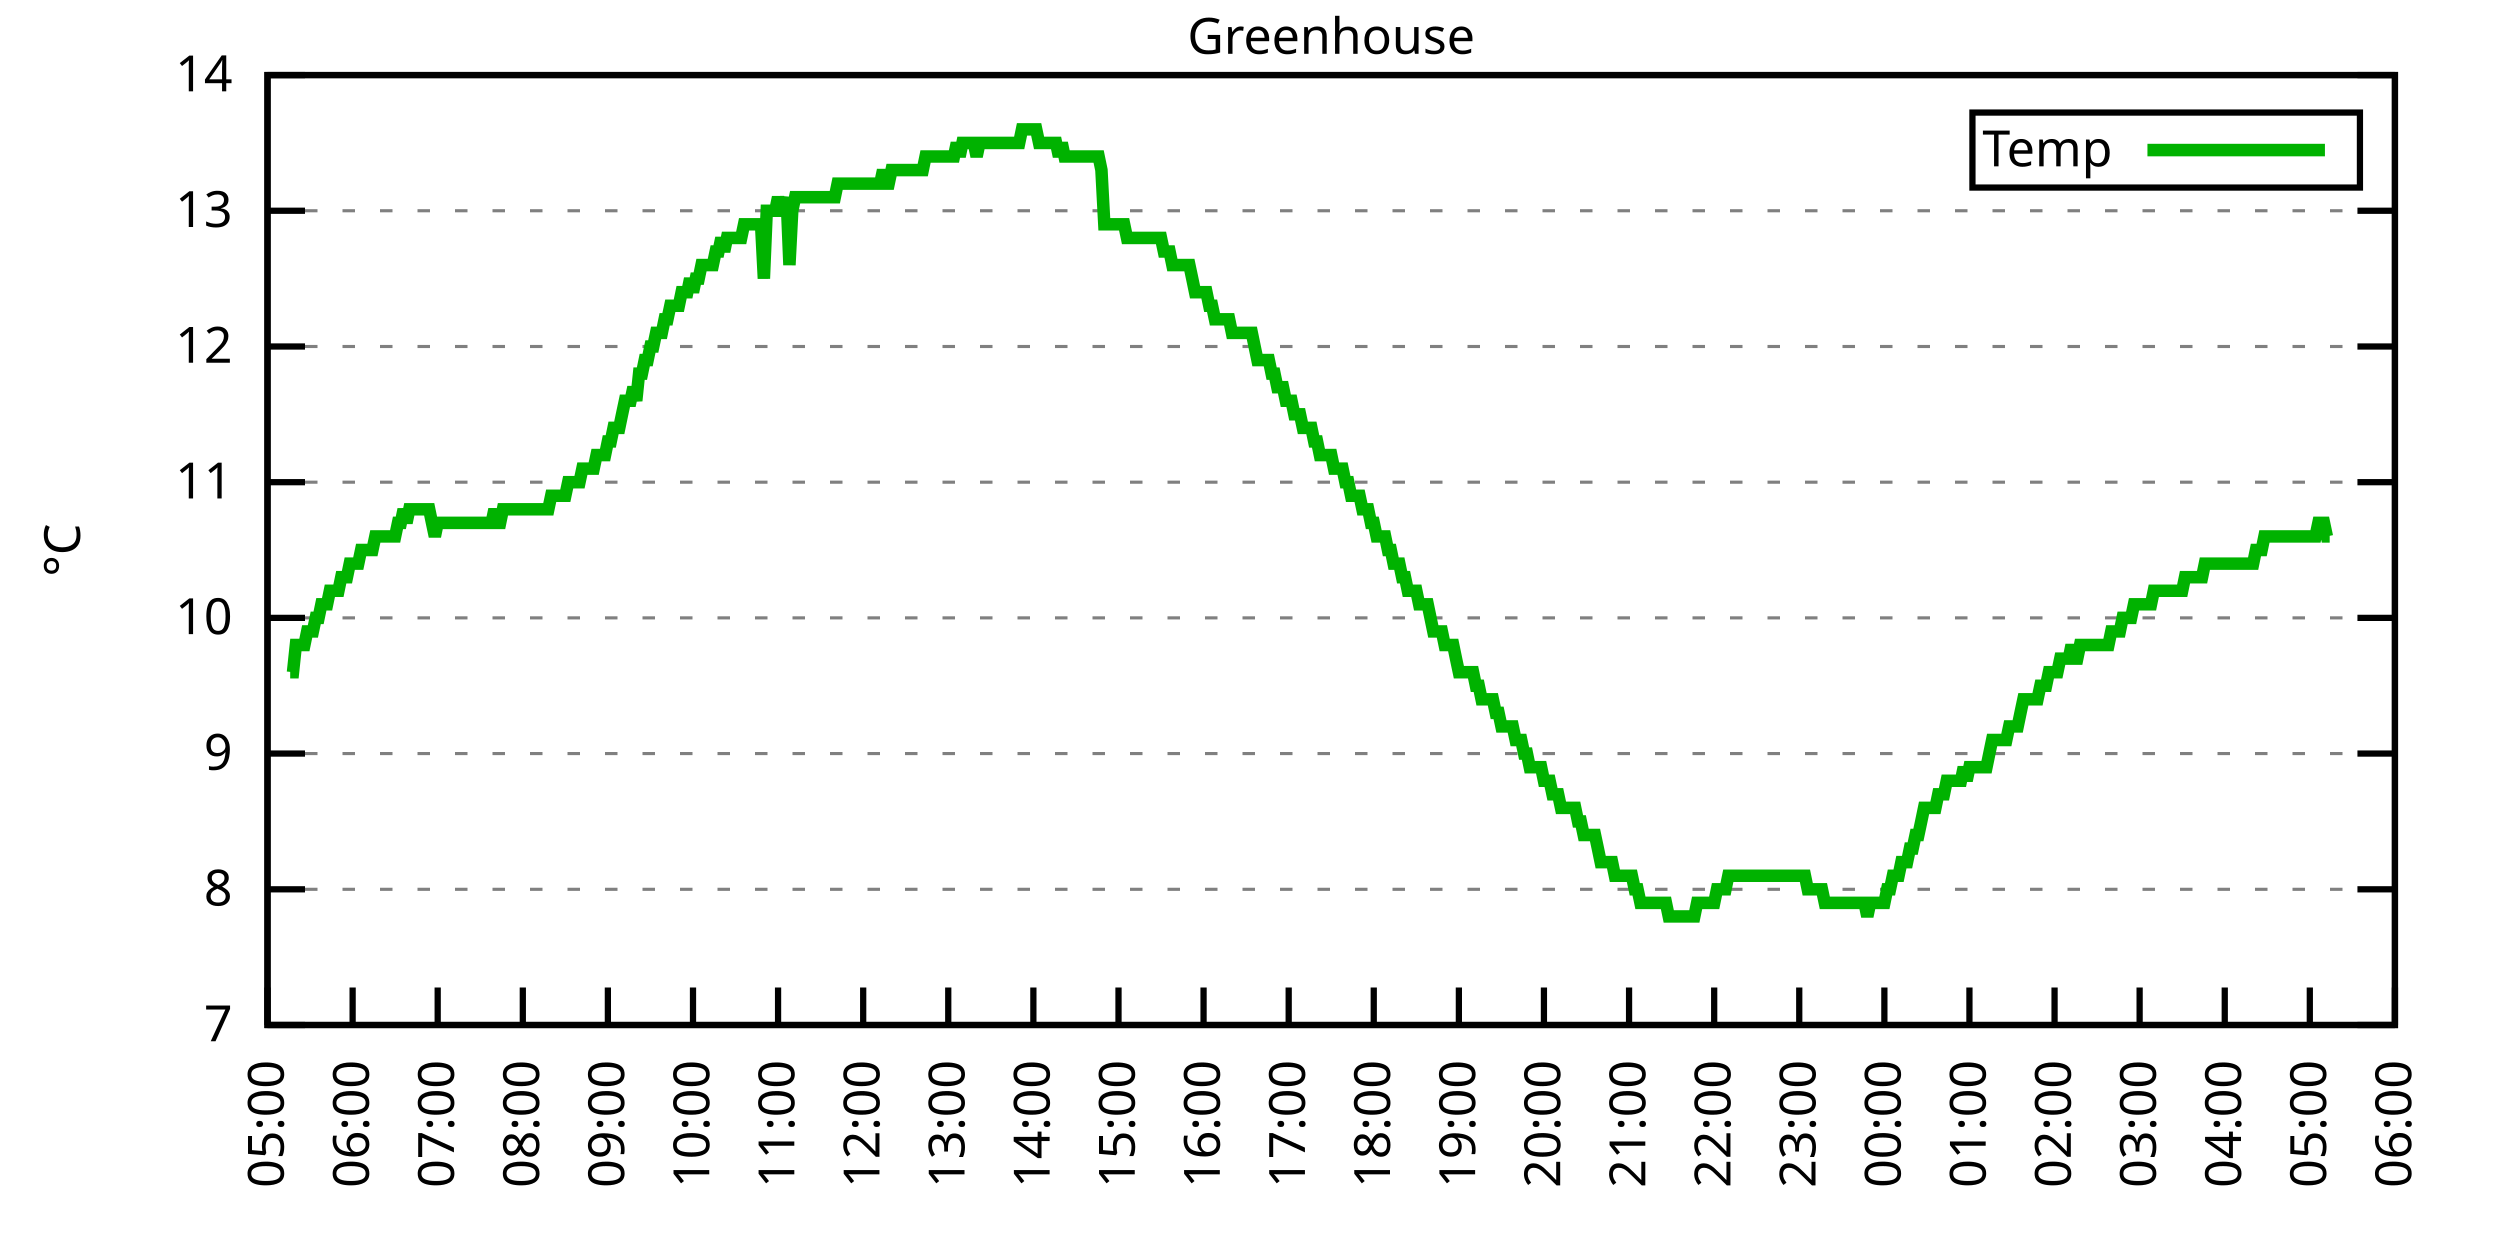
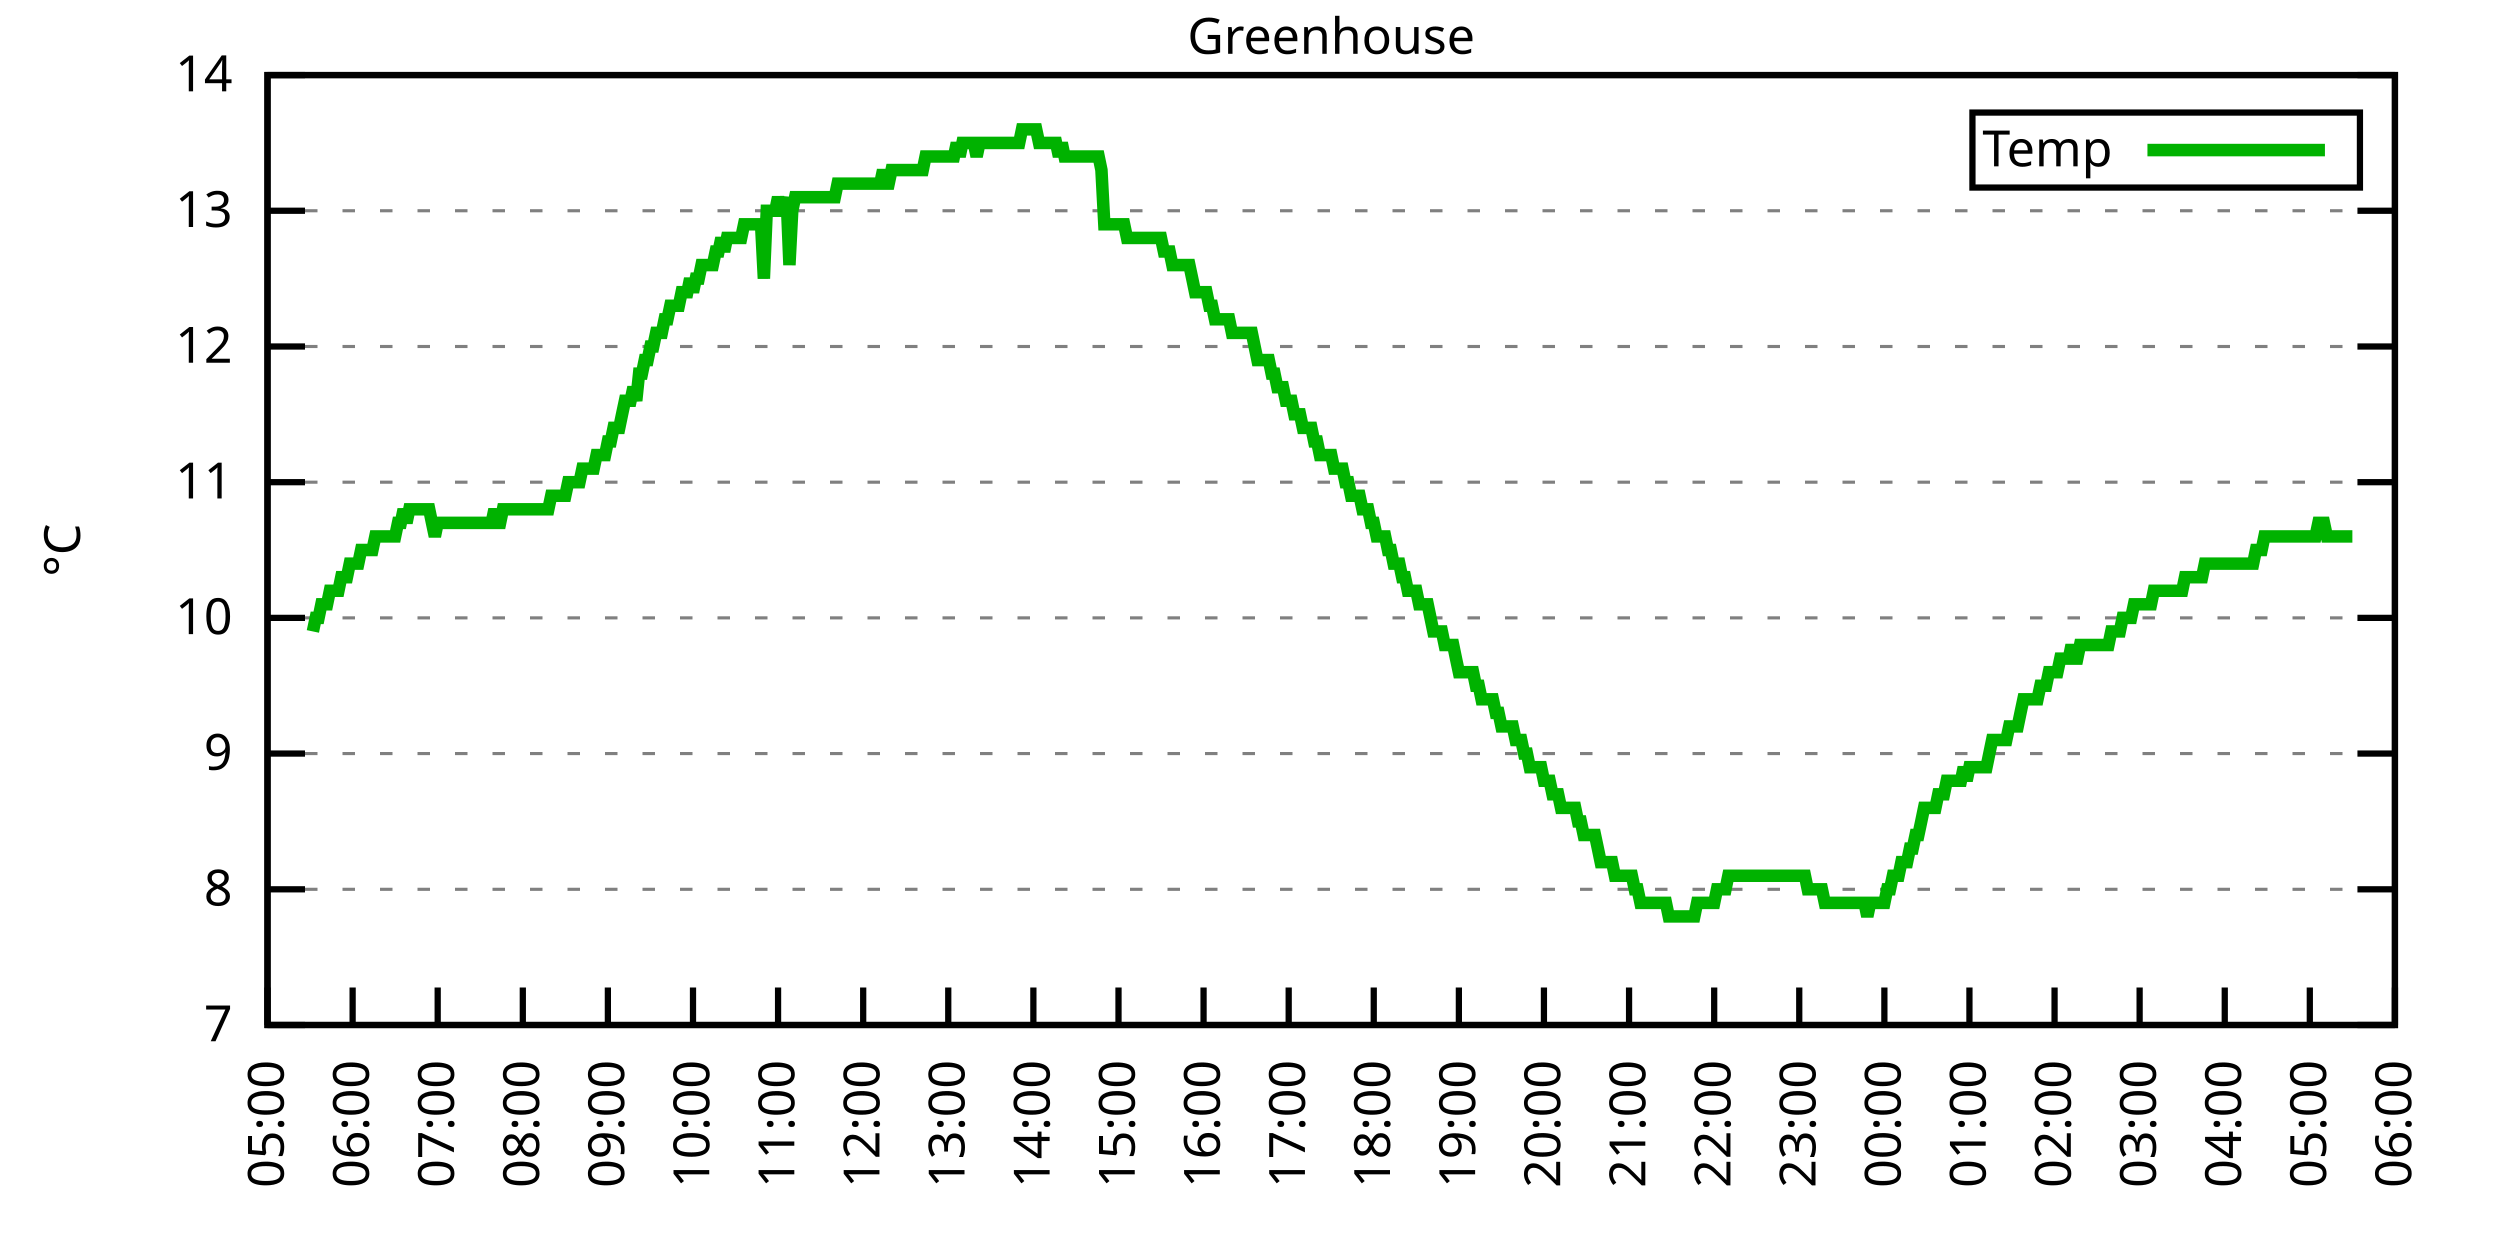
<svg xmlns="http://www.w3.org/2000/svg" xmlns:xlink="http://www.w3.org/1999/xlink" width="400" height="200" viewBox="0 0 400 200">
  <g id="gnuplot_canvas">
    <rect x="0" y="0" width="400" height="200" fill="none" />
    <defs>
      <circle id="gpDot" r="0.5" stroke-width="0.5" stroke="currentColor" />
      <path id="gpPt0" stroke-width="0.333" stroke="currentColor" d="M-1,0 h2 M0,-1 v2" />
      <path id="gpPt1" stroke-width="0.333" stroke="currentColor" d="M-1,-1 L1,1 M1,-1 L-1,1" />
      <path id="gpPt2" stroke-width="0.333" stroke="currentColor" d="M-1,0 L1,0 M0,-1 L0,1 M-1,-1 L1,1 M-1,1 L1,-1" />
      <rect id="gpPt3" stroke-width="0.333" stroke="currentColor" x="-1" y="-1" width="2" height="2" />
      <rect id="gpPt4" stroke-width="0.333" stroke="currentColor" fill="currentColor" x="-1" y="-1" width="2" height="2" />
      <circle id="gpPt5" stroke-width="0.333" stroke="currentColor" cx="0" cy="0" r="1" />
      <use xlink:href="#gpPt5" id="gpPt6" fill="currentColor" stroke="none" />
      <path id="gpPt7" stroke-width="0.333" stroke="currentColor" d="M0,-1.33 L-1.33,0.67 L1.33,0.67 z" />
      <use xlink:href="#gpPt7" id="gpPt8" fill="currentColor" stroke="none" />
      <use xlink:href="#gpPt7" id="gpPt9" stroke="currentColor" transform="rotate(180)" />
      <use xlink:href="#gpPt9" id="gpPt10" fill="currentColor" stroke="none" />
      <use xlink:href="#gpPt3" id="gpPt11" stroke="currentColor" transform="rotate(45)" />
      <use xlink:href="#gpPt11" id="gpPt12" fill="currentColor" stroke="none" />
      <path id="gpPt13" stroke-width="0.333" stroke="currentColor" d="M0,1.330 L1.265,0.411 L0.782,-1.067 L-0.782,-1.076 L-1.265,0.411 z" />
      <use xlink:href="#gpPt13" id="gpPt14" fill="currentColor" stroke="none" />
      <filter id="textbox" filterUnits="objectBoundingBox" x="0" y="0" height="1" width="1">
        <feFlood flood-color="white" flood-opacity="1" result="bgnd" />
        <feComposite in="SourceGraphic" in2="bgnd" operator="atop" />
      </filter>
      <filter id="greybox" filterUnits="objectBoundingBox" x="0" y="0" height="1" width="1">
        <feFlood flood-color="lightgrey" flood-opacity="1" result="grey" />
        <feComposite in="SourceGraphic" in2="grey" operator="atop" />
      </filter>
    </defs>
    <g fill="none" color="white" stroke="currentColor" stroke-width="1.00" stroke-linecap="butt" stroke-linejoin="miter">
</g>
    <g fill="none" color="black" stroke="currentColor" stroke-width="1.00" stroke-linecap="butt" stroke-linejoin="miter">
      <g stroke="none" shape-rendering="crispEdges">
        <polygon fill="rgb(255, 255, 255)" points="42.80,164.00 383.18,164.00 383.18,12.02 42.80,12.02 " />
      </g>
    </g>
    <g fill="none" color="black" stroke="currentColor" stroke-width="1.00" stroke-linecap="butt" stroke-linejoin="miter">
</g>
    <g fill="none" color="black" stroke="black" stroke-width="0.50" stroke-linecap="butt" stroke-linejoin="miter">
</g>
    <g fill="none" color="gray" stroke="currentColor" stroke-width="0.50" stroke-linecap="butt" stroke-linejoin="miter">
      <path stroke="gray" stroke-dasharray="2,4" class="gridline" d="M42.80,164.00 L383.19,164.00  " />
    </g>
    <g fill="none" color="gray" stroke="gray" stroke-width="1.00" stroke-linecap="butt" stroke-linejoin="miter">
</g>
    <g fill="none" color="black" stroke="currentColor" stroke-width="1.00" stroke-linecap="butt" stroke-linejoin="miter">
      <path stroke="black" d="M42.80,164.00 L48.80,164.00 M383.19,164.00 L377.19,164.00  " />
      <g transform="translate(37.20,166.60)" stroke="none" fill="black" font-family="Sans" font-size="8.00" text-anchor="end">
        <text>
          <tspan font-family="Sans"> 7</tspan>
        </text>
      </g>
    </g>
    <g fill="none" color="black" stroke="currentColor" stroke-width="1.00" stroke-linecap="butt" stroke-linejoin="miter">
</g>
    <g fill="none" color="black" stroke="black" stroke-width="0.50" stroke-linecap="butt" stroke-linejoin="miter">
</g>
    <g fill="none" color="gray" stroke="currentColor" stroke-width="0.50" stroke-linecap="butt" stroke-linejoin="miter">
      <path stroke="gray" stroke-dasharray="2,4" class="gridline" d="M42.80,142.29 L383.19,142.29  " />
    </g>
    <g fill="none" color="gray" stroke="gray" stroke-width="1.00" stroke-linecap="butt" stroke-linejoin="miter">
</g>
    <g fill="none" color="black" stroke="currentColor" stroke-width="1.00" stroke-linecap="butt" stroke-linejoin="miter">
      <path stroke="black" d="M42.80,142.29 L48.80,142.29 M383.19,142.29 L377.19,142.29  " />
      <g transform="translate(37.20,144.89)" stroke="none" fill="black" font-family="Sans" font-size="8.00" text-anchor="end">
        <text>
          <tspan font-family="Sans"> 8</tspan>
        </text>
      </g>
    </g>
    <g fill="none" color="black" stroke="currentColor" stroke-width="1.00" stroke-linecap="butt" stroke-linejoin="miter">
</g>
    <g fill="none" color="black" stroke="black" stroke-width="0.50" stroke-linecap="butt" stroke-linejoin="miter">
</g>
    <g fill="none" color="gray" stroke="currentColor" stroke-width="0.50" stroke-linecap="butt" stroke-linejoin="miter">
      <path stroke="gray" stroke-dasharray="2,4" class="gridline" d="M42.80,120.57 L383.19,120.57  " />
    </g>
    <g fill="none" color="gray" stroke="gray" stroke-width="1.00" stroke-linecap="butt" stroke-linejoin="miter">
</g>
    <g fill="none" color="black" stroke="currentColor" stroke-width="1.00" stroke-linecap="butt" stroke-linejoin="miter">
      <path stroke="black" d="M42.80,120.57 L48.80,120.57 M383.19,120.57 L377.19,120.57  " />
      <g transform="translate(37.20,123.17)" stroke="none" fill="black" font-family="Sans" font-size="8.00" text-anchor="end">
        <text>
          <tspan font-family="Sans"> 9</tspan>
        </text>
      </g>
    </g>
    <g fill="none" color="black" stroke="currentColor" stroke-width="1.00" stroke-linecap="butt" stroke-linejoin="miter">
</g>
    <g fill="none" color="black" stroke="black" stroke-width="0.50" stroke-linecap="butt" stroke-linejoin="miter">
</g>
    <g fill="none" color="gray" stroke="currentColor" stroke-width="0.50" stroke-linecap="butt" stroke-linejoin="miter">
      <path stroke="gray" stroke-dasharray="2,4" class="gridline" d="M42.80,98.86 L383.19,98.86  " />
    </g>
    <g fill="none" color="gray" stroke="gray" stroke-width="1.00" stroke-linecap="butt" stroke-linejoin="miter">
</g>
    <g fill="none" color="black" stroke="currentColor" stroke-width="1.00" stroke-linecap="butt" stroke-linejoin="miter">
      <path stroke="black" d="M42.80,98.86 L48.80,98.86 M383.19,98.86 L377.19,98.86  " />
      <g transform="translate(37.20,101.46)" stroke="none" fill="black" font-family="Sans" font-size="8.00" text-anchor="end">
        <text>
          <tspan font-family="Sans"> 10</tspan>
        </text>
      </g>
    </g>
    <g fill="none" color="black" stroke="currentColor" stroke-width="1.00" stroke-linecap="butt" stroke-linejoin="miter">
</g>
    <g fill="none" color="black" stroke="black" stroke-width="0.50" stroke-linecap="butt" stroke-linejoin="miter">
</g>
    <g fill="none" color="gray" stroke="currentColor" stroke-width="0.50" stroke-linecap="butt" stroke-linejoin="miter">
      <path stroke="gray" stroke-dasharray="2,4" class="gridline" d="M42.80,77.15 L383.19,77.15  " />
    </g>
    <g fill="none" color="gray" stroke="gray" stroke-width="1.00" stroke-linecap="butt" stroke-linejoin="miter">
</g>
    <g fill="none" color="black" stroke="currentColor" stroke-width="1.00" stroke-linecap="butt" stroke-linejoin="miter">
      <path stroke="black" d="M42.80,77.15 L48.80,77.15 M383.19,77.15 L377.19,77.15  " />
      <g transform="translate(37.20,79.75)" stroke="none" fill="black" font-family="Sans" font-size="8.00" text-anchor="end">
        <text>
          <tspan font-family="Sans"> 11</tspan>
        </text>
      </g>
    </g>
    <g fill="none" color="black" stroke="currentColor" stroke-width="1.00" stroke-linecap="butt" stroke-linejoin="miter">
</g>
    <g fill="none" color="black" stroke="black" stroke-width="0.50" stroke-linecap="butt" stroke-linejoin="miter">
</g>
    <g fill="none" color="gray" stroke="currentColor" stroke-width="0.50" stroke-linecap="butt" stroke-linejoin="miter">
      <path stroke="gray" stroke-dasharray="2,4" class="gridline" d="M42.80,55.44 L383.19,55.44  " />
    </g>
    <g fill="none" color="gray" stroke="gray" stroke-width="1.00" stroke-linecap="butt" stroke-linejoin="miter">
</g>
    <g fill="none" color="black" stroke="currentColor" stroke-width="1.00" stroke-linecap="butt" stroke-linejoin="miter">
      <path stroke="black" d="M42.80,55.44 L48.80,55.44 M383.19,55.44 L377.19,55.44  " />
      <g transform="translate(37.20,58.04)" stroke="none" fill="black" font-family="Sans" font-size="8.00" text-anchor="end">
        <text>
          <tspan font-family="Sans"> 12</tspan>
        </text>
      </g>
    </g>
    <g fill="none" color="black" stroke="currentColor" stroke-width="1.00" stroke-linecap="butt" stroke-linejoin="miter">
</g>
    <g fill="none" color="black" stroke="black" stroke-width="0.50" stroke-linecap="butt" stroke-linejoin="miter">
</g>
    <g fill="none" color="gray" stroke="currentColor" stroke-width="0.50" stroke-linecap="butt" stroke-linejoin="miter">
      <path stroke="gray" stroke-dasharray="2,4" class="gridline" d="M42.80,33.72 L383.19,33.72  " />
    </g>
    <g fill="none" color="gray" stroke="gray" stroke-width="1.00" stroke-linecap="butt" stroke-linejoin="miter">
</g>
    <g fill="none" color="black" stroke="currentColor" stroke-width="1.00" stroke-linecap="butt" stroke-linejoin="miter">
      <path stroke="black" d="M42.80,33.72 L48.80,33.72 M383.19,33.72 L377.19,33.72  " />
      <g transform="translate(37.20,36.32)" stroke="none" fill="black" font-family="Sans" font-size="8.00" text-anchor="end">
        <text>
          <tspan font-family="Sans"> 13</tspan>
        </text>
      </g>
    </g>
    <g fill="none" color="black" stroke="currentColor" stroke-width="1.00" stroke-linecap="butt" stroke-linejoin="miter">
</g>
    <g fill="none" color="black" stroke="black" stroke-width="0.50" stroke-linecap="butt" stroke-linejoin="miter">
</g>
    <g fill="none" color="gray" stroke="currentColor" stroke-width="0.50" stroke-linecap="butt" stroke-linejoin="miter">
      <path stroke="gray" stroke-dasharray="2,4" class="gridline" d="M42.80,12.01 L383.19,12.01  " />
    </g>
    <g fill="none" color="gray" stroke="gray" stroke-width="1.00" stroke-linecap="butt" stroke-linejoin="miter">
</g>
    <g fill="none" color="black" stroke="currentColor" stroke-width="1.00" stroke-linecap="butt" stroke-linejoin="miter">
      <path stroke="black" d="M42.80,12.01 L48.80,12.01 M383.19,12.01 L377.19,12.01  " />
      <g transform="translate(37.20,14.61)" stroke="none" fill="black" font-family="Sans" font-size="8.00" text-anchor="end">
        <text>
          <tspan font-family="Sans"> 14</tspan>
        </text>
      </g>
    </g>
    <g fill="none" color="black" stroke="currentColor" stroke-width="1.00" stroke-linecap="butt" stroke-linejoin="miter">
      <path stroke="black" d="M42.80,164.00 L42.80,158.00  " />
      <g transform="translate(45.40,169.60) rotate(270.00)" stroke="none" fill="black" font-family="Sans" font-size="8.00" text-anchor="end">
        <text>
          <tspan font-family="Sans">05:00</tspan>
        </text>
      </g>
    </g>
    <g fill="none" color="black" stroke="currentColor" stroke-width="1.00" stroke-linecap="butt" stroke-linejoin="miter">
      <path stroke="black" d="M56.42,164.00 L56.42,158.00  " />
      <g transform="translate(59.02,169.60) rotate(270.00)" stroke="none" fill="black" font-family="Sans" font-size="8.00" text-anchor="end">
        <text>
          <tspan font-family="Sans">06:00</tspan>
        </text>
      </g>
    </g>
    <g fill="none" color="black" stroke="currentColor" stroke-width="1.00" stroke-linecap="butt" stroke-linejoin="miter">
      <path stroke="black" d="M70.03,164.00 L70.03,158.00  " />
      <g transform="translate(72.63,169.60) rotate(270.00)" stroke="none" fill="black" font-family="Sans" font-size="8.00" text-anchor="end">
        <text>
          <tspan font-family="Sans">07:00</tspan>
        </text>
      </g>
    </g>
    <g fill="none" color="black" stroke="currentColor" stroke-width="1.00" stroke-linecap="butt" stroke-linejoin="miter">
      <path stroke="black" d="M83.65,164.00 L83.65,158.00  " />
      <g transform="translate(86.25,169.60) rotate(270.00)" stroke="none" fill="black" font-family="Sans" font-size="8.00" text-anchor="end">
        <text>
          <tspan font-family="Sans">08:00</tspan>
        </text>
      </g>
    </g>
    <g fill="none" color="black" stroke="currentColor" stroke-width="1.00" stroke-linecap="butt" stroke-linejoin="miter">
      <path stroke="black" d="M97.26,164.00 L97.26,158.00  " />
      <g transform="translate(99.86,169.60) rotate(270.00)" stroke="none" fill="black" font-family="Sans" font-size="8.00" text-anchor="end">
        <text>
          <tspan font-family="Sans">09:00</tspan>
        </text>
      </g>
    </g>
    <g fill="none" color="black" stroke="currentColor" stroke-width="1.00" stroke-linecap="butt" stroke-linejoin="miter">
      <path stroke="black" d="M110.88,164.00 L110.88,158.00  " />
      <g transform="translate(113.48,169.60) rotate(270.00)" stroke="none" fill="black" font-family="Sans" font-size="8.00" text-anchor="end">
        <text>
          <tspan font-family="Sans">10:00</tspan>
        </text>
      </g>
    </g>
    <g fill="none" color="black" stroke="currentColor" stroke-width="1.00" stroke-linecap="butt" stroke-linejoin="miter">
      <path stroke="black" d="M124.49,164.00 L124.49,158.00  " />
      <g transform="translate(127.09,169.60) rotate(270.00)" stroke="none" fill="black" font-family="Sans" font-size="8.00" text-anchor="end">
        <text>
          <tspan font-family="Sans">11:00</tspan>
        </text>
      </g>
    </g>
    <g fill="none" color="black" stroke="currentColor" stroke-width="1.00" stroke-linecap="butt" stroke-linejoin="miter">
      <path stroke="black" d="M138.11,164.00 L138.11,158.00  " />
      <g transform="translate(140.71,169.60) rotate(270.00)" stroke="none" fill="black" font-family="Sans" font-size="8.00" text-anchor="end">
        <text>
          <tspan font-family="Sans">12:00</tspan>
        </text>
      </g>
    </g>
    <g fill="none" color="black" stroke="currentColor" stroke-width="1.00" stroke-linecap="butt" stroke-linejoin="miter">
      <path stroke="black" d="M151.72,164.00 L151.72,158.00  " />
      <g transform="translate(154.32,169.60) rotate(270.00)" stroke="none" fill="black" font-family="Sans" font-size="8.00" text-anchor="end">
        <text>
          <tspan font-family="Sans">13:00</tspan>
        </text>
      </g>
    </g>
    <g fill="none" color="black" stroke="currentColor" stroke-width="1.00" stroke-linecap="butt" stroke-linejoin="miter">
      <path stroke="black" d="M165.34,164.00 L165.34,158.00  " />
      <g transform="translate(167.94,169.60) rotate(270.00)" stroke="none" fill="black" font-family="Sans" font-size="8.00" text-anchor="end">
        <text>
          <tspan font-family="Sans">14:00</tspan>
        </text>
      </g>
    </g>
    <g fill="none" color="black" stroke="currentColor" stroke-width="1.00" stroke-linecap="butt" stroke-linejoin="miter">
      <path stroke="black" d="M178.96,164.00 L178.96,158.00  " />
      <g transform="translate(181.56,169.60) rotate(270.00)" stroke="none" fill="black" font-family="Sans" font-size="8.00" text-anchor="end">
        <text>
          <tspan font-family="Sans">15:00</tspan>
        </text>
      </g>
    </g>
    <g fill="none" color="black" stroke="currentColor" stroke-width="1.00" stroke-linecap="butt" stroke-linejoin="miter">
      <path stroke="black" d="M192.57,164.00 L192.57,158.00  " />
      <g transform="translate(195.17,169.60) rotate(270.00)" stroke="none" fill="black" font-family="Sans" font-size="8.00" text-anchor="end">
        <text>
          <tspan font-family="Sans">16:00</tspan>
        </text>
      </g>
    </g>
    <g fill="none" color="black" stroke="currentColor" stroke-width="1.00" stroke-linecap="butt" stroke-linejoin="miter">
      <path stroke="black" d="M206.19,164.00 L206.19,158.00  " />
      <g transform="translate(208.79,169.60) rotate(270.00)" stroke="none" fill="black" font-family="Sans" font-size="8.00" text-anchor="end">
        <text>
          <tspan font-family="Sans">17:00</tspan>
        </text>
      </g>
    </g>
    <g fill="none" color="black" stroke="currentColor" stroke-width="1.00" stroke-linecap="butt" stroke-linejoin="miter">
      <path stroke="black" d="M219.80,164.00 L219.80,158.00  " />
      <g transform="translate(222.40,169.60) rotate(270.00)" stroke="none" fill="black" font-family="Sans" font-size="8.00" text-anchor="end">
        <text>
          <tspan font-family="Sans">18:00</tspan>
        </text>
      </g>
    </g>
    <g fill="none" color="black" stroke="currentColor" stroke-width="1.00" stroke-linecap="butt" stroke-linejoin="miter">
      <path stroke="black" d="M233.42,164.00 L233.42,158.00  " />
      <g transform="translate(236.02,169.60) rotate(270.00)" stroke="none" fill="black" font-family="Sans" font-size="8.00" text-anchor="end">
        <text>
          <tspan font-family="Sans">19:00</tspan>
        </text>
      </g>
    </g>
    <g fill="none" color="black" stroke="currentColor" stroke-width="1.00" stroke-linecap="butt" stroke-linejoin="miter">
      <path stroke="black" d="M247.03,164.00 L247.03,158.00  " />
      <g transform="translate(249.63,169.60) rotate(270.00)" stroke="none" fill="black" font-family="Sans" font-size="8.00" text-anchor="end">
        <text>
          <tspan font-family="Sans">20:00</tspan>
        </text>
      </g>
    </g>
    <g fill="none" color="black" stroke="currentColor" stroke-width="1.00" stroke-linecap="butt" stroke-linejoin="miter">
      <path stroke="black" d="M260.65,164.00 L260.65,158.00  " />
      <g transform="translate(263.25,169.60) rotate(270.00)" stroke="none" fill="black" font-family="Sans" font-size="8.00" text-anchor="end">
        <text>
          <tspan font-family="Sans">21:00</tspan>
        </text>
      </g>
    </g>
    <g fill="none" color="black" stroke="currentColor" stroke-width="1.00" stroke-linecap="butt" stroke-linejoin="miter">
      <path stroke="black" d="M274.27,164.00 L274.27,158.00  " />
      <g transform="translate(276.87,169.60) rotate(270.00)" stroke="none" fill="black" font-family="Sans" font-size="8.00" text-anchor="end">
        <text>
          <tspan font-family="Sans">22:00</tspan>
        </text>
      </g>
    </g>
    <g fill="none" color="black" stroke="currentColor" stroke-width="1.00" stroke-linecap="butt" stroke-linejoin="miter">
      <path stroke="black" d="M287.88,164.00 L287.88,158.00  " />
      <g transform="translate(290.48,169.60) rotate(270.00)" stroke="none" fill="black" font-family="Sans" font-size="8.00" text-anchor="end">
        <text>
          <tspan font-family="Sans">23:00</tspan>
        </text>
      </g>
    </g>
    <g fill="none" color="black" stroke="currentColor" stroke-width="1.00" stroke-linecap="butt" stroke-linejoin="miter">
      <path stroke="black" d="M301.50,164.00 L301.50,158.00  " />
      <g transform="translate(304.10,169.60) rotate(270.00)" stroke="none" fill="black" font-family="Sans" font-size="8.00" text-anchor="end">
        <text>
          <tspan font-family="Sans">00:00</tspan>
        </text>
      </g>
    </g>
    <g fill="none" color="black" stroke="currentColor" stroke-width="1.00" stroke-linecap="butt" stroke-linejoin="miter">
      <path stroke="black" d="M315.11,164.00 L315.11,158.00  " />
      <g transform="translate(317.71,169.60) rotate(270.00)" stroke="none" fill="black" font-family="Sans" font-size="8.00" text-anchor="end">
        <text>
          <tspan font-family="Sans">01:00</tspan>
        </text>
      </g>
    </g>
    <g fill="none" color="black" stroke="currentColor" stroke-width="1.00" stroke-linecap="butt" stroke-linejoin="miter">
      <path stroke="black" d="M328.73,164.00 L328.73,158.00  " />
      <g transform="translate(331.33,169.60) rotate(270.00)" stroke="none" fill="black" font-family="Sans" font-size="8.00" text-anchor="end">
        <text>
          <tspan font-family="Sans">02:00</tspan>
        </text>
      </g>
    </g>
    <g fill="none" color="black" stroke="currentColor" stroke-width="1.00" stroke-linecap="butt" stroke-linejoin="miter">
      <path stroke="black" d="M342.34,164.00 L342.34,158.00  " />
      <g transform="translate(344.94,169.60) rotate(270.00)" stroke="none" fill="black" font-family="Sans" font-size="8.00" text-anchor="end">
        <text>
          <tspan font-family="Sans">03:00</tspan>
        </text>
      </g>
    </g>
    <g fill="none" color="black" stroke="currentColor" stroke-width="1.00" stroke-linecap="butt" stroke-linejoin="miter">
      <path stroke="black" d="M355.96,164.00 L355.96,158.00  " />
      <g transform="translate(358.56,169.60) rotate(270.00)" stroke="none" fill="black" font-family="Sans" font-size="8.00" text-anchor="end">
        <text>
          <tspan font-family="Sans">04:00</tspan>
        </text>
      </g>
    </g>
    <g fill="none" color="black" stroke="currentColor" stroke-width="1.00" stroke-linecap="butt" stroke-linejoin="miter">
      <path stroke="black" d="M369.57,164.00 L369.57,158.00  " />
      <g transform="translate(372.17,169.60) rotate(270.00)" stroke="none" fill="black" font-family="Sans" font-size="8.00" text-anchor="end">
        <text>
          <tspan font-family="Sans">05:00</tspan>
        </text>
      </g>
    </g>
    <g fill="none" color="black" stroke="currentColor" stroke-width="1.00" stroke-linecap="butt" stroke-linejoin="miter">
      <path stroke="black" d="M383.19,164.00 L383.19,158.00  " />
      <g transform="translate(385.79,169.60) rotate(270.00)" stroke="none" fill="black" font-family="Sans" font-size="8.00" text-anchor="end">
        <text>
          <tspan font-family="Sans">06:00</tspan>
        </text>
      </g>
    </g>
    <g fill="none" color="black" stroke="currentColor" stroke-width="1.00" stroke-linecap="butt" stroke-linejoin="miter">
</g>
    <g fill="none" color="black" stroke="currentColor" stroke-width="1.00" stroke-linecap="butt" stroke-linejoin="miter">
      <path stroke="black" d="M42.80,12.01 L42.80,164.00 L383.19,164.00 L383.19,12.01 L42.80,12.01 Z  " />
    </g>
    <g fill="none" color="black" stroke="currentColor" stroke-width="1.00" stroke-linecap="butt" stroke-linejoin="miter">
</g>
    <g fill="none" color="black" stroke="currentColor" stroke-width="1.00" stroke-linecap="butt" stroke-linejoin="miter">
      <path stroke="black" d="M315.59,30.01 L315.59,18.01 L377.59,18.01 L377.59,30.01 L315.59,30.01 Z  " />
    </g>
    <g id="Greenhouse_plot_1">
      <g fill="none" color="white" stroke="black" stroke-width="2.00" stroke-linecap="butt" stroke-linejoin="miter">
</g>
      <g fill="none" color="black" stroke="currentColor" stroke-width="2.00" stroke-linecap="butt" stroke-linejoin="miter">
        <g transform="translate(337.99,26.61)" stroke="none" fill="black" font-family="Sans" font-size="8.00" text-anchor="end">
          <text>
            <tspan font-family="Sans">Temp</tspan>
          </text>
        </g>
      </g>
      <g fill="none" color="black" stroke="currentColor" stroke-width="2.00" stroke-linecap="butt" stroke-linejoin="miter">
-         <path stroke="rgb(  0, 178,   0)" d="M343.59,24.01 L371.99,24.01 M46.43,107.55 L46.88,107.55 L47.34,103.20 L47.79,103.20 L48.25,103.20 L48.70,103.20   L49.15,101.03 L49.61,101.03 L50.06,101.03 L50.52,98.86 L50.97,98.86 L51.42,96.69 L51.88,96.69 L52.33,96.69   L52.78,94.52 L53.24,94.52 L53.69,94.52 L54.15,94.52 L54.60,92.35 L55.05,92.35 L55.51,92.35 L55.96,90.18   L56.42,90.18 L56.87,90.18 L57.32,90.18 L57.78,88.00 L58.23,88.00 L58.68,88.00 L59.14,88.00 L59.59,88.00   L60.05,85.83 L60.50,85.83 L60.95,85.83 L61.41,85.83 L61.86,85.83 L62.32,85.83 L62.77,85.83 L63.22,85.83   L63.68,83.66 L64.13,83.66 L64.58,81.49 L65.04,83.66 L65.49,81.49 L65.95,81.49 L66.40,81.49 L66.85,81.49   L67.31,81.49 L67.76,81.49 L68.22,81.49 L68.67,81.49 L69.12,83.66 L69.58,85.83 L70.03,83.66 L70.49,83.66   L70.94,83.66 L71.39,83.66 L71.85,83.66 L72.30,83.66 L72.75,83.66 L73.21,83.66 L73.66,83.66 L74.12,83.66   L74.57,83.66 L75.02,83.66 L75.48,83.66 L75.93,83.66 L76.39,83.66 L76.84,83.66 L77.29,83.66 L77.75,83.66   L78.20,83.66 L78.65,83.66 L79.11,81.49 L79.56,83.66 L80.02,83.66 L80.47,81.49 L80.92,81.49 L81.38,81.49   L81.83,81.49 L82.29,81.49 L82.74,81.49 L83.19,81.49 L83.65,81.49 L84.10,81.49 L84.55,81.49 L85.01,81.49   L85.46,81.49 L85.92,81.49 L86.37,81.49 L86.82,81.49 L87.28,81.49 L87.73,81.49 L88.19,79.32 L88.64,79.32   L89.09,79.32 L89.55,79.32 L90.00,79.32 L90.45,79.32 L90.91,77.15 L91.36,77.15 L91.82,77.15 L92.27,77.15   L92.72,77.15 L93.18,74.98 L93.63,74.98 L94.09,74.98 L94.54,74.98 L94.99,74.98 L95.45,72.81 L95.90,72.81   L96.35,72.81 L96.81,72.81 L97.26,70.63 L97.72,70.63 L98.17,68.46 L98.62,68.46 L99.08,68.46 L99.53,66.29   L99.99,64.12 L100.44,64.12 L100.89,64.12 L101.35,61.95 L101.80,64.12 L102.25,59.78 L102.71,59.78 L103.16,57.61   L103.62,57.61 L104.07,55.44 L104.52,55.44 L104.98,53.26 L105.43,53.26 L105.89,53.26 L106.34,51.09 L106.79,51.09   L107.25,48.92 L107.70,48.92 L108.15,48.92 L108.61,48.92 L109.06,46.75 L109.52,46.75 L109.97,46.75 L110.42,44.58   L110.88,46.75 L111.33,44.58 L111.79,44.58 L112.24,42.41 L112.69,42.41 L113.15,42.41 L113.60,42.41 L114.05,42.41   L114.51,40.24 L114.96,40.24 L115.42,38.07 L115.87,40.24 L116.32,38.07 L116.78,38.07 L117.23,38.07 L117.69,38.07   L118.14,38.07 L118.59,38.07 L119.05,35.89 L119.50,35.89 L119.96,35.89 L120.41,35.89 L120.86,35.89 L121.32,35.89   L121.77,35.89 L122.22,44.58 L122.68,33.72 L123.13,33.72 L123.59,33.72 L124.04,33.72 L124.49,31.55 L124.95,33.72   L125.40,33.72 L125.86,31.55 L126.31,42.41 L126.76,33.72 L127.22,31.55 L127.67,31.55 L128.12,31.55 L128.58,31.55   L129.03,31.55 L129.49,31.55 L129.94,31.55 L130.39,31.55 L130.85,31.55 L131.30,31.55 L131.76,31.55 L132.21,31.55   L132.66,31.55 L133.12,31.55 L133.57,31.55 L134.02,29.38 L134.48,29.38 L134.93,29.38 L135.39,29.38 L135.84,29.38   L136.29,29.38 L136.75,29.38 L137.20,29.38 L137.66,29.38 L138.11,29.38 L138.56,29.38 L139.02,29.38 L139.47,29.38   L139.92,29.38 L140.38,29.38 L140.83,29.38 L141.29,27.21 L141.74,29.38 L142.19,29.38 L142.65,27.21 L143.10,27.21   L143.56,27.21 L144.01,27.21 L144.46,27.21 L144.92,27.21 L145.37,27.21 L145.82,27.21 L146.28,27.21 L146.73,27.21   L147.19,27.21 L147.64,27.21 L148.09,25.04 L148.55,25.04 L149.00,25.04 L149.46,25.04 L149.91,25.04 L150.36,25.04   L150.82,25.04 L151.27,25.04 L151.72,25.04 L152.18,25.04 L152.63,25.04 L153.09,22.87 L153.54,25.04 L153.99,22.87   L154.45,22.87 L154.90,22.87 L155.36,22.87 L155.81,22.87 L156.26,25.04 L156.72,22.87 L157.17,22.87 L157.62,22.87   L158.08,22.87 L158.53,22.87 L158.99,22.87 L159.44,22.87 L159.89,22.87 L160.35,22.87 L160.80,22.87 L161.26,22.87   L161.71,22.87 L162.16,22.87 L162.62,22.87 L163.07,22.87 L163.52,20.70 L163.98,20.70 L164.43,20.70 L164.89,20.70   L165.34,20.70 L165.79,20.70 L166.25,22.87 L166.70,22.87 L167.16,22.87 L167.61,22.87 L168.06,22.87 L168.52,22.87   L168.97,22.87 L169.43,25.04 L169.88,22.87 L170.33,25.04 L170.79,25.04 L171.24,25.04 L171.69,25.04 L172.15,25.04   L172.60,25.04 L173.06,25.04 L173.51,25.04 L173.96,25.04 L174.42,25.04 L174.87,25.04 L175.33,25.04 L175.78,25.04   L176.23,27.21 L176.69,35.89 L177.14,35.89 L177.59,35.89 L178.05,35.89 L178.50,35.89 L178.96,35.89 L179.41,35.89   L179.86,35.89 L180.32,38.07 L180.77,38.07 L181.23,38.07 L181.68,38.07 L182.13,38.07 L182.59,38.07 L183.04,38.07   L183.49,38.07 L183.95,38.07 L184.40,38.07 L184.86,38.07 L185.31,38.07 L185.76,38.07 L186.22,40.24 L186.67,40.24   L187.13,40.24 L187.58,42.41 L188.03,42.41 L188.49,42.41 L188.94,42.41 L189.39,42.41 L189.85,42.41 L190.30,42.41   L190.76,44.58 L191.21,46.75 L191.66,46.75 L192.12,46.75 L192.57,46.75 L193.03,46.75 L193.48,48.92 L193.93,48.92   L194.39,51.09 L194.84,51.09 L195.29,51.09 L195.75,51.09 L196.20,51.09 L196.66,51.09 L197.11,53.26 L197.56,53.26   L198.02,53.26 L198.47,53.26 L198.93,53.26 L199.38,53.26 L199.83,53.26 L200.29,53.26 L200.74,55.44 L201.19,57.61   L201.65,57.61 L202.10,57.61 L202.56,57.61 L203.01,57.61 L203.46,59.78 L203.92,59.78 L204.37,61.95 L204.83,61.95   L205.28,61.95 L205.73,64.12 L206.19,64.12 L206.64,64.12 L207.09,66.29 L207.55,66.29 L208.00,66.29 L208.46,68.46   L208.91,68.46 L209.36,68.46 L209.82,68.46 L210.27,70.63 L210.73,70.63 L211.18,72.81 L211.63,72.81 L212.09,72.81   L212.54,72.81 L213.00,72.81 L213.45,74.98 L213.90,74.98 L214.36,74.98 L214.81,74.98 L215.26,77.15 L215.72,77.15   L216.17,79.32 L216.63,79.32 L217.08,79.32 L217.53,79.32 L217.99,81.49 L218.44,81.49 L218.90,81.49 L219.35,83.66   L219.80,83.66 L220.26,85.83 L220.71,85.83 L221.16,85.83 L221.62,85.83 L222.07,88.00 L222.53,88.00 L222.98,90.18   L223.43,90.18 L223.89,90.18 L224.34,92.35 L224.80,92.35 L225.25,94.52 L225.70,94.52 L226.16,94.52 L226.61,94.52   L227.06,96.69 L227.52,96.69 L227.97,96.69 L228.43,96.69 L228.88,98.86 L229.33,101.03 L229.79,101.03 L230.24,101.03   L230.70,101.03 L231.15,103.20 L231.60,103.20 L232.06,103.20 L232.51,103.20 L232.96,105.38 L233.42,107.55 L233.87,107.55   L234.33,107.55 L234.78,107.55 L235.23,107.55 L235.69,107.55 L236.14,109.72 L236.60,109.72 L237.05,111.89 L237.50,111.89   L237.96,111.89 L238.41,111.89 L238.86,111.89 L239.32,114.06 L239.77,114.06 L240.23,116.23 L240.68,116.23 L241.13,116.23   L241.59,116.23 L242.04,116.23 L242.50,118.40 L242.95,118.40 L243.40,118.40 L243.86,120.57 L244.31,120.57 L244.76,122.75   L245.22,122.75 L245.67,122.75 L246.13,122.75 L246.58,122.75 L247.03,124.92 L247.49,124.92 L247.94,124.92 L248.40,127.09   L248.85,127.09 L249.30,127.09 L249.76,129.26 L250.21,129.26 L250.66,129.26 L251.12,129.26 L251.57,129.26 L252.03,129.26   L252.48,131.43 L252.93,131.43 L253.39,133.60 L253.84,133.60 L254.30,133.60 L254.75,133.60 L255.20,133.60 L255.66,135.77   L256.11,137.94 L256.56,137.94 L257.02,137.94 L257.47,137.94 L257.93,137.94 L258.38,140.12 L258.83,140.12 L259.29,140.12   L259.74,140.12 L260.20,140.12 L260.65,140.12 L261.10,140.12 L261.56,142.29 L262.01,142.29 L262.47,144.46 L262.92,144.46   L263.37,144.46 L263.83,144.46 L264.28,144.46 L264.73,144.46 L265.19,144.46 L265.64,144.46 L266.10,144.46 L266.55,144.46   L267.00,146.63 L267.46,146.63 L267.91,146.63 L268.37,146.63 L268.82,146.63 L269.27,146.63 L269.73,146.63 L270.18,146.63   L270.63,146.63 L271.09,146.63 L271.54,144.46 L272.00,144.46 L272.45,144.46 L272.90,144.46 L273.36,144.46 L273.81,144.46   L274.27,144.46 L274.72,142.29 L275.17,142.29 L275.63,142.29 L276.08,142.29 L276.53,140.12 L276.99,140.12 L277.44,140.12   L277.90,140.12 L278.35,140.12 L278.80,140.12 L279.26,140.12 L279.71,140.12 L280.17,140.12 L280.62,140.12 L281.07,140.12   L281.53,140.12 L281.98,140.12 L282.43,140.12 L282.89,140.12 L283.34,140.12 L283.80,140.12 L284.25,140.12 L284.70,140.12   L285.16,140.12 L285.61,140.12 L286.07,140.12 L286.52,140.12 L286.97,140.12 L287.43,140.12 L287.88,140.12 L288.33,140.12   L288.79,140.12 L289.24,142.29 L289.70,142.29 L290.15,142.29 L290.60,142.29 L291.06,142.29 L291.51,142.29 L291.97,144.46   L292.42,144.46 L292.87,144.46 L293.33,144.46 L293.78,144.46 L294.23,144.46 L294.69,144.46 L295.14,144.46 L295.60,144.46   L296.05,144.46 L296.50,144.46 L296.96,144.46 L297.41,144.46 L297.87,144.46 L298.32,144.46 L298.77,146.63 L299.23,144.46   L299.68,144.46 L300.13,144.46 L300.59,144.46 L301.04,144.46 L301.50,144.46 L301.95,142.29 L302.40,142.29 L302.86,140.12   L303.31,140.12 L303.77,140.12 L304.22,137.94 L304.67,137.94 L305.13,137.94 L305.58,135.77 L306.03,135.77 L306.49,133.60   L306.94,133.60 L307.40,131.43 L307.85,129.26 L308.30,129.26 L308.76,129.26 L309.21,129.26 L309.67,129.26 L310.12,127.09   L310.57,127.09 L311.03,127.09 L311.48,124.92 L311.94,124.92 L312.39,124.92 L312.84,124.92 L313.30,124.92 L313.75,124.92   L314.20,122.75 L314.66,124.92 L315.11,122.75 L315.57,122.75 L316.02,122.75 L316.47,122.75 L316.93,122.75 L317.38,122.75   L317.84,122.75 L318.29,120.57 L318.74,118.40 L319.20,118.40 L319.65,118.40 L320.10,118.40 L320.56,118.40 L321.01,118.40   L321.47,116.23 L321.92,116.23 L322.37,116.23 L322.83,116.23 L323.28,114.06 L323.74,111.89 L324.19,111.89 L324.64,111.89   L325.10,111.89 L325.55,111.89 L326.00,111.89 L326.46,109.72 L326.91,109.72 L327.37,109.72 L327.82,107.55 L328.27,107.55   L328.73,107.55 L329.18,107.55 L329.64,105.38 L330.09,105.38 L330.54,105.38 L331.00,105.38 L331.45,103.20 L331.90,105.38   L332.36,105.38 L332.81,103.20 L333.27,103.20 L333.72,103.20 L334.17,103.20 L334.63,103.20 L335.08,103.20 L335.54,103.20   L335.99,103.20 L336.44,103.20 L336.90,103.20 L337.35,103.20 L337.80,101.03 L338.26,101.03 L338.71,101.03 L339.17,101.03   L339.62,98.86 L340.07,98.86 L340.53,98.86 L340.98,98.86 L341.44,96.69 L341.89,96.69 L342.34,96.69 L342.80,96.69   L343.25,96.69 L343.70,96.69 L344.16,96.69 L344.61,94.52 L345.07,94.52 L345.52,94.52 L345.97,94.52 L346.43,94.52   L346.88,94.52 L347.34,94.52 L347.79,94.52 L348.24,94.52 L348.70,94.52 L349.15,94.52 L349.60,92.35 L350.06,92.35   L350.51,92.35 L350.97,92.35 L351.42,92.35 L351.87,92.35 L352.33,92.35 L352.78,90.18 L353.24,90.18 L353.69,90.18   L354.14,90.18 L354.60,90.18 L355.05,90.18 L355.50,90.18 L355.96,90.18 L356.41,90.18 L356.87,90.18 L357.32,90.18   L357.77,90.18 L358.23,90.18 L358.68,90.18 L359.14,90.18 L359.59,90.18 L360.04,90.18 L360.50,90.18 L360.95,88.00   L361.41,88.00 L361.86,88.00 L362.31,85.83 L362.77,85.83 L363.22,85.83 L363.67,85.83 L364.13,85.83 L364.58,85.83   L365.04,85.83 L365.49,85.83 L365.94,85.83 L366.40,85.83 L366.85,85.83 L367.31,85.83 L367.76,85.83 L368.21,85.83   L368.67,85.83 L369.12,85.83 L369.57,85.83 L370.03,85.83 L370.48,85.83 L370.94,83.66 L371.39,83.66 L371.84,83.66   L372.30,85.83 L372.75,85.83  " />
+         <path stroke="rgb(  0, 178,   0)" d="M343.59,24.01 L371.99,24.01 M50.06,101.03 L50.52,98.86 L50.97,98.86 L51.42,96.69 L51.88,96.69 L52.33,96.69   L52.78,94.52 L53.24,94.52 L53.69,94.52 L54.15,94.52 L54.60,92.35 L55.05,92.35 L55.51,92.35 L55.96,90.18   L56.42,90.18 L56.87,90.18 L57.32,90.18 L57.78,88.00 L58.23,88.00 L58.68,88.00 L59.14,88.00 L59.59,88.00   L60.05,85.83 L60.50,85.83 L60.95,85.83 L61.41,85.83 L61.86,85.83 L62.32,85.83 L62.77,85.83 L63.22,85.83   L63.68,83.66 L64.13,83.66 L64.58,81.49 L65.04,83.66 L65.49,81.49 L65.95,81.49 L66.40,81.49 L66.85,81.49   L67.31,81.49 L67.76,81.49 L68.22,81.49 L68.67,81.49 L69.12,83.66 L69.58,85.83 L70.03,83.66 L70.49,83.66   L70.94,83.66 L71.39,83.66 L71.85,83.66 L72.30,83.66 L72.75,83.66 L73.21,83.66 L73.66,83.66 L74.12,83.66   L74.57,83.66 L75.02,83.66 L75.48,83.66 L75.93,83.66 L76.39,83.66 L76.84,83.66 L77.29,83.66 L77.75,83.66   L78.20,83.66 L78.65,83.66 L79.11,81.49 L79.56,83.66 L80.02,83.66 L80.47,81.49 L80.92,81.49 L81.38,81.49   L81.83,81.49 L82.29,81.49 L82.74,81.49 L83.19,81.49 L83.65,81.49 L84.10,81.49 L84.55,81.49 L85.01,81.49   L85.46,81.49 L85.92,81.49 L86.37,81.49 L86.82,81.49 L87.28,81.49 L87.73,81.49 L88.19,79.32 L88.64,79.32   L89.09,79.32 L89.55,79.32 L90.00,79.32 L90.45,79.32 L90.91,77.15 L91.36,77.15 L91.82,77.15 L92.27,77.15   L92.72,77.15 L93.18,74.98 L93.63,74.98 L94.09,74.98 L94.54,74.98 L94.99,74.98 L95.45,72.81 L95.90,72.81   L96.35,72.81 L96.81,72.81 L97.26,70.63 L97.72,70.63 L98.17,68.46 L98.62,68.46 L99.08,68.46 L99.53,66.29   L99.99,64.12 L100.44,64.12 L100.89,64.12 L101.35,61.95 L101.80,64.12 L102.25,59.78 L102.71,59.78 L103.16,57.61   L103.62,57.61 L104.07,55.44 L104.52,55.44 L104.98,53.26 L105.43,53.26 L105.89,53.26 L106.34,51.09 L106.79,51.09   L107.25,48.92 L107.70,48.92 L108.15,48.92 L108.61,48.92 L109.06,46.75 L109.52,46.75 L109.97,46.75 L110.42,44.58   L110.88,46.75 L111.33,44.58 L111.79,44.58 L112.24,42.41 L112.69,42.41 L113.15,42.41 L113.60,42.41 L114.05,42.41   L114.51,40.24 L114.96,40.24 L115.42,38.07 L115.87,40.24 L116.32,38.07 L116.78,38.07 L117.23,38.07 L117.69,38.07   L118.14,38.07 L118.59,38.07 L119.05,35.89 L119.50,35.89 L119.96,35.89 L120.41,35.89 L120.86,35.89 L121.32,35.89   L121.77,35.89 L122.22,44.58 L122.68,33.72 L123.13,33.72 L123.59,33.72 L124.04,33.72 L124.49,31.55 L124.95,33.72   L125.40,33.72 L125.86,31.55 L126.31,42.41 L126.76,33.72 L127.22,31.55 L127.67,31.55 L128.12,31.55 L128.58,31.55   L129.03,31.55 L129.49,31.55 L129.94,31.55 L130.39,31.55 L130.85,31.55 L131.30,31.55 L131.76,31.55 L132.21,31.55   L132.66,31.55 L133.12,31.55 L133.57,31.55 L134.02,29.38 L134.48,29.38 L134.93,29.38 L135.39,29.38 L135.84,29.38   L136.29,29.38 L136.75,29.38 L137.20,29.38 L137.66,29.38 L138.11,29.38 L138.56,29.38 L139.02,29.38 L139.47,29.38   L139.92,29.38 L140.38,29.38 L140.83,29.38 L141.29,27.21 L141.74,29.38 L142.19,29.38 L142.65,27.21 L143.10,27.21   L143.56,27.21 L144.01,27.21 L144.46,27.21 L144.92,27.21 L145.37,27.21 L145.82,27.21 L146.28,27.21 L146.73,27.21   L147.19,27.21 L147.64,27.21 L148.09,25.04 L148.55,25.04 L149.00,25.04 L149.46,25.04 L149.91,25.04 L150.36,25.04   L150.82,25.04 L151.27,25.04 L151.72,25.04 L152.18,25.04 L152.63,25.04 L153.09,22.87 L153.54,25.04 L153.99,22.87   L154.45,22.87 L154.90,22.87 L155.36,22.87 L155.81,22.87 L156.26,25.04 L156.72,22.87 L157.17,22.87 L157.62,22.87   L158.08,22.87 L158.53,22.87 L158.99,22.87 L159.44,22.87 L159.89,22.87 L160.35,22.87 L160.80,22.87 L161.26,22.87   L161.71,22.87 L162.16,22.87 L162.62,22.87 L163.07,22.87 L163.52,20.70 L163.98,20.70 L164.43,20.70 L164.89,20.70   L165.34,20.70 L165.79,20.70 L166.25,22.87 L166.70,22.87 L167.16,22.87 L167.61,22.87 L168.06,22.87 L168.52,22.87   L168.97,22.87 L169.43,25.04 L169.88,22.87 L170.33,25.04 L170.79,25.04 L171.24,25.04 L171.69,25.04 L172.15,25.04   L172.60,25.04 L173.06,25.04 L173.51,25.04 L173.96,25.04 L174.42,25.04 L174.87,25.04 L175.33,25.04 L175.78,25.04   L176.23,27.21 L176.69,35.89 L177.14,35.89 L177.59,35.89 L178.05,35.89 L178.50,35.89 L178.96,35.89 L179.41,35.89   L179.86,35.89 L180.32,38.07 L180.77,38.07 L181.23,38.07 L181.68,38.07 L182.13,38.07 L182.59,38.07 L183.04,38.07   L183.49,38.07 L183.95,38.07 L184.40,38.07 L184.86,38.07 L185.31,38.07 L185.76,38.07 L186.22,40.24 L186.67,40.24   L187.13,40.24 L187.58,42.41 L188.03,42.41 L188.49,42.41 L188.94,42.41 L189.39,42.41 L189.85,42.41 L190.30,42.41   L190.76,44.58 L191.21,46.75 L191.66,46.75 L192.12,46.75 L192.57,46.75 L193.03,46.75 L193.48,48.92 L193.93,48.92   L194.39,51.09 L194.84,51.09 L195.29,51.09 L195.75,51.09 L196.20,51.09 L196.66,51.09 L197.11,53.26 L197.56,53.26   L198.02,53.26 L198.47,53.26 L198.93,53.26 L199.38,53.26 L199.83,53.26 L200.29,53.26 L200.74,55.44 L201.19,57.61   L201.65,57.61 L202.10,57.61 L202.56,57.61 L203.01,57.61 L203.46,59.78 L203.92,59.78 L204.37,61.95 L204.83,61.95   L205.28,61.95 L205.73,64.12 L206.19,64.12 L206.64,64.12 L207.09,66.29 L207.55,66.29 L208.00,66.29 L208.46,68.46   L208.91,68.46 L209.36,68.46 L209.82,68.46 L210.27,70.63 L210.73,70.63 L211.18,72.81 L211.63,72.81 L212.09,72.81   L212.54,72.81 L213.00,72.81 L213.45,74.98 L213.90,74.98 L214.36,74.98 L214.81,74.98 L215.26,77.15 L215.72,77.15   L216.17,79.32 L216.63,79.32 L217.08,79.32 L217.53,79.32 L217.99,81.49 L218.44,81.49 L218.90,81.49 L219.35,83.66   L219.80,83.66 L220.26,85.83 L220.71,85.83 L221.16,85.83 L221.62,85.83 L222.07,88.00 L222.53,88.00 L222.98,90.18   L223.43,90.18 L223.89,90.18 L224.34,92.35 L224.80,92.35 L225.25,94.52 L225.70,94.52 L226.16,94.52 L226.61,94.52   L227.06,96.69 L227.52,96.69 L227.97,96.69 L228.43,96.69 L228.88,98.86 L229.33,101.03 L229.79,101.03 L230.24,101.03   L230.70,101.03 L231.15,103.20 L231.60,103.20 L232.06,103.20 L232.51,103.20 L232.96,105.38 L233.42,107.55 L233.87,107.55   L234.33,107.55 L234.78,107.55 L235.23,107.55 L235.69,107.55 L236.14,109.72 L236.60,109.72 L237.05,111.89 L237.50,111.89   L237.96,111.89 L238.41,111.89 L238.86,111.89 L239.32,114.06 L239.77,114.06 L240.23,116.23 L240.68,116.23 L241.13,116.23   L241.59,116.23 L242.04,116.23 L242.50,118.40 L242.95,118.40 L243.40,118.40 L243.86,120.57 L244.31,120.57 L244.76,122.75   L245.22,122.75 L245.67,122.75 L246.13,122.75 L246.58,122.75 L247.03,124.92 L247.49,124.92 L247.94,124.92 L248.40,127.09   L248.85,127.09 L249.30,127.09 L249.76,129.26 L250.21,129.26 L250.66,129.26 L251.12,129.26 L251.57,129.26 L252.03,129.26   L252.48,131.43 L252.93,131.43 L253.39,133.60 L253.84,133.60 L254.30,133.60 L254.75,133.60 L255.20,133.60 L255.66,135.77   L256.11,137.94 L256.56,137.94 L257.02,137.94 L257.47,137.94 L257.93,137.94 L258.38,140.12 L258.83,140.12 L259.29,140.12   L259.74,140.12 L260.20,140.12 L260.65,140.12 L261.10,140.12 L261.56,142.29 L262.01,142.29 L262.47,144.46 L262.92,144.46   L263.37,144.46 L263.83,144.46 L264.28,144.46 L264.73,144.46 L265.19,144.46 L265.64,144.46 L266.10,144.46 L266.55,144.46   L267.00,146.63 L267.46,146.63 L267.91,146.63 L268.37,146.63 L268.82,146.63 L269.27,146.63 L269.73,146.63 L270.18,146.63   L270.63,146.63 L271.09,146.63 L271.54,144.46 L272.00,144.46 L272.45,144.46 L272.90,144.46 L273.36,144.46 L273.81,144.46   L274.27,144.46 L274.72,142.29 L275.17,142.29 L275.63,142.29 L276.08,142.29 L276.53,140.12 L276.99,140.12 L277.44,140.12   L277.90,140.12 L278.35,140.12 L278.80,140.12 L279.26,140.12 L279.71,140.12 L280.17,140.12 L280.62,140.12 L281.07,140.12   L281.53,140.12 L281.98,140.12 L282.43,140.12 L282.89,140.12 L283.34,140.12 L283.80,140.12 L284.25,140.12 L284.70,140.12   L285.16,140.12 L285.61,140.12 L286.07,140.12 L286.52,140.12 L286.97,140.12 L287.43,140.12 L287.88,140.12 L288.33,140.12   L288.79,140.12 L289.24,142.29 L289.70,142.29 L290.15,142.29 L290.60,142.29 L291.06,142.29 L291.51,142.29 L291.97,144.46   L292.42,144.46 L292.87,144.46 L293.33,144.46 L293.78,144.46 L294.23,144.46 L294.69,144.46 L295.14,144.46 L295.60,144.46   L296.05,144.46 L296.50,144.46 L296.96,144.46 L297.41,144.46 L297.87,144.46 L298.32,144.46 L298.77,146.63 L299.23,144.46   L299.68,144.46 L300.13,144.46 L300.59,144.46 L301.04,144.46 L301.50,144.46 L301.95,142.29 L302.40,142.29 L302.86,140.12   L303.31,140.12 L303.77,140.12 L304.22,137.94 L304.67,137.94 L305.13,137.94 L305.58,135.77 L306.03,135.77 L306.49,133.60   L306.94,133.60 L307.40,131.43 L307.85,129.26 L308.30,129.26 L308.76,129.26 L309.21,129.26 L309.67,129.26 L310.12,127.09   L310.57,127.09 L311.03,127.09 L311.48,124.92 L311.94,124.92 L312.39,124.92 L312.84,124.92 L313.30,124.92 L313.75,124.92   L314.20,122.75 L314.66,124.92 L315.11,122.75 L315.57,122.75 L316.02,122.75 L316.47,122.75 L316.93,122.75 L317.38,122.75   L317.84,122.75 L318.29,120.57 L318.74,118.40 L319.20,118.40 L319.65,118.40 L320.10,118.40 L320.56,118.40 L321.01,118.40   L321.47,116.23 L321.92,116.23 L322.37,116.23 L322.83,116.23 L323.28,114.06 L323.74,111.89 L324.19,111.89 L324.64,111.89   L325.10,111.89 L325.55,111.89 L326.00,111.89 L326.46,109.72 L326.91,109.72 L327.37,109.72 L327.82,107.55 L328.27,107.55   L328.73,107.55 L329.18,107.55 L329.64,105.38 L330.09,105.38 L330.54,105.38 L331.00,105.38 L331.45,103.20 L331.90,105.38   L332.36,105.38 L332.81,103.20 L333.27,103.20 L333.72,103.20 L334.17,103.20 L334.63,103.20 L335.08,103.20 L335.54,103.20   L335.99,103.20 L336.44,103.20 L336.90,103.20 L337.35,103.20 L337.80,101.03 L338.26,101.03 L338.71,101.03 L339.17,101.03   L339.62,98.86 L340.07,98.86 L340.53,98.86 L340.98,98.86 L341.44,96.69 L341.89,96.69 L342.34,96.69 L342.80,96.69   L343.25,96.69 L343.70,96.69 L344.16,96.69 L344.61,94.52 L345.07,94.52 L345.52,94.52 L345.97,94.52 L346.43,94.52   L346.88,94.52 L347.34,94.52 L347.79,94.52 L348.24,94.52 L348.70,94.52 L349.15,94.52 L349.60,92.35 L350.06,92.35   L350.51,92.35 L350.97,92.35 L351.42,92.35 L351.87,92.35 L352.33,92.35 L352.78,90.18 L353.24,90.18 L353.69,90.18   L354.14,90.18 L354.60,90.18 L355.05,90.18 L355.50,90.18 L355.96,90.18 L356.41,90.18 L356.87,90.18 L357.32,90.18   L357.77,90.18 L358.23,90.18 L358.68,90.18 L359.14,90.18 L359.59,90.18 L360.04,90.18 L360.50,90.18 L360.95,88.00   L361.41,88.00 L361.86,88.00 L362.31,85.83 L362.77,85.83 L363.22,85.83 L363.67,85.83 L364.13,85.83 L364.58,85.83   L365.04,85.83 L365.49,85.83 L365.94,85.83 L366.40,85.83 L366.85,85.83 L367.31,85.83 L367.76,85.83 L368.21,85.83   L368.67,85.83 L369.12,85.83 L369.57,85.83 L370.03,85.83 L370.48,85.83 L370.94,83.66 L371.39,83.66 L371.84,83.66   L372.30,85.83 L372.75,85.83 L373.21,85.83 L373.66,85.83 L374.11,85.83 L374.57,85.83 L375.02,85.83 L375.47,85.83   L375.93,85.83 L376.38,85.83  " />
      </g>
    </g>
    <g fill="none" color="black" stroke="currentColor" stroke-width="2.00" stroke-linecap="butt" stroke-linejoin="miter">
</g>
    <g fill="none" color="black" stroke="black" stroke-width="1.00" stroke-linecap="butt" stroke-linejoin="miter">
</g>
    <g fill="none" color="black" stroke="currentColor" stroke-width="1.00" stroke-linecap="butt" stroke-linejoin="miter">
      <path stroke="black" d="M42.80,12.01 L42.80,164.00 L383.19,164.00 L383.19,12.01 L42.80,12.01 Z  " />
      <g transform="translate(12.80,88.01) rotate(270.00)" stroke="none" fill="black" font-family="Sans" font-size="8.00" text-anchor="middle">
        <text>
          <tspan font-family="Sans">°C</tspan>
        </text>
      </g>
    </g>
    <g fill="none" color="black" stroke="currentColor" stroke-width="1.00" stroke-linecap="butt" stroke-linejoin="miter">
</g>
    <g fill="none" color="black" stroke="currentColor" stroke-width="1.00" stroke-linecap="butt" stroke-linejoin="miter">
      <g transform="translate(212.99,8.61)" stroke="none" fill="black" font-family="Sans" font-size="8.00" text-anchor="middle">
        <text>
          <tspan font-family="Sans">Greenhouse</tspan>
        </text>
      </g>
    </g>
    <g fill="none" color="black" stroke="currentColor" stroke-width="1.00" stroke-linecap="butt" stroke-linejoin="miter">
</g>
  </g>
</svg>
